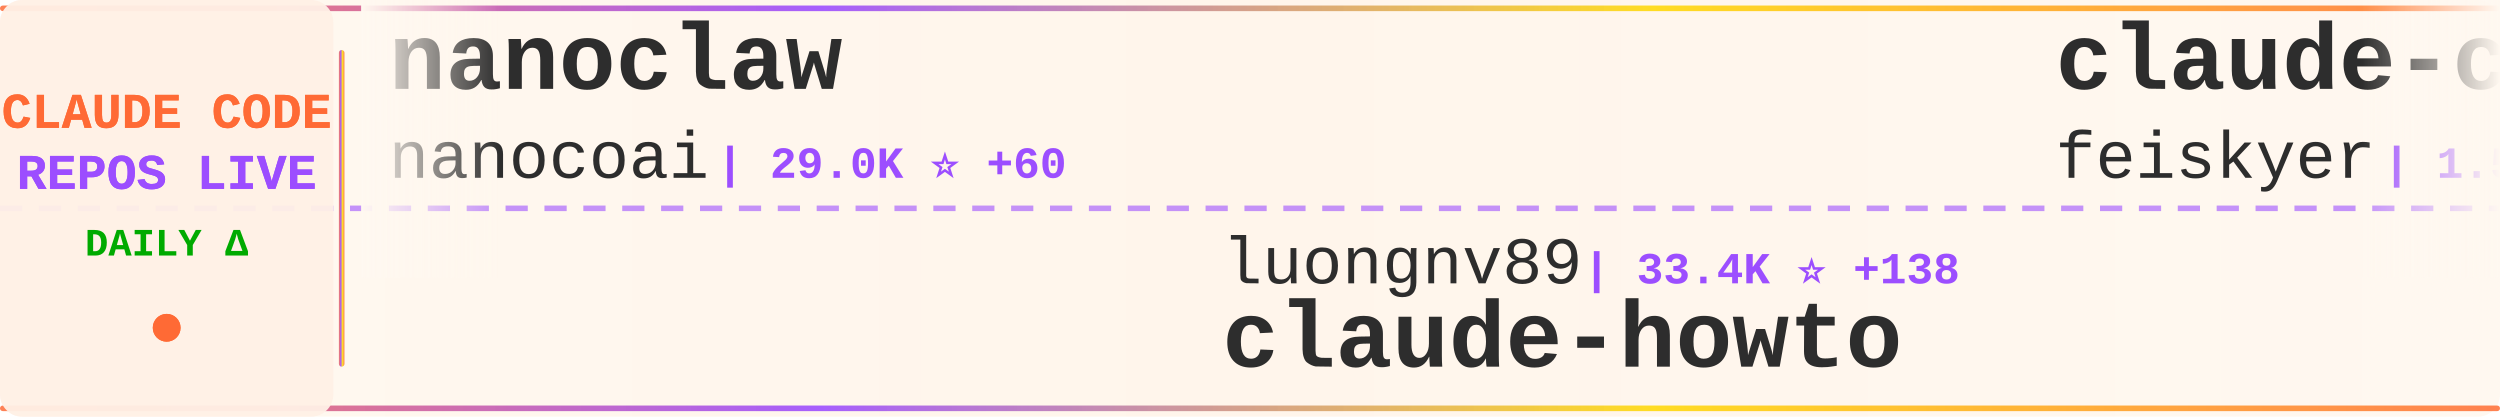
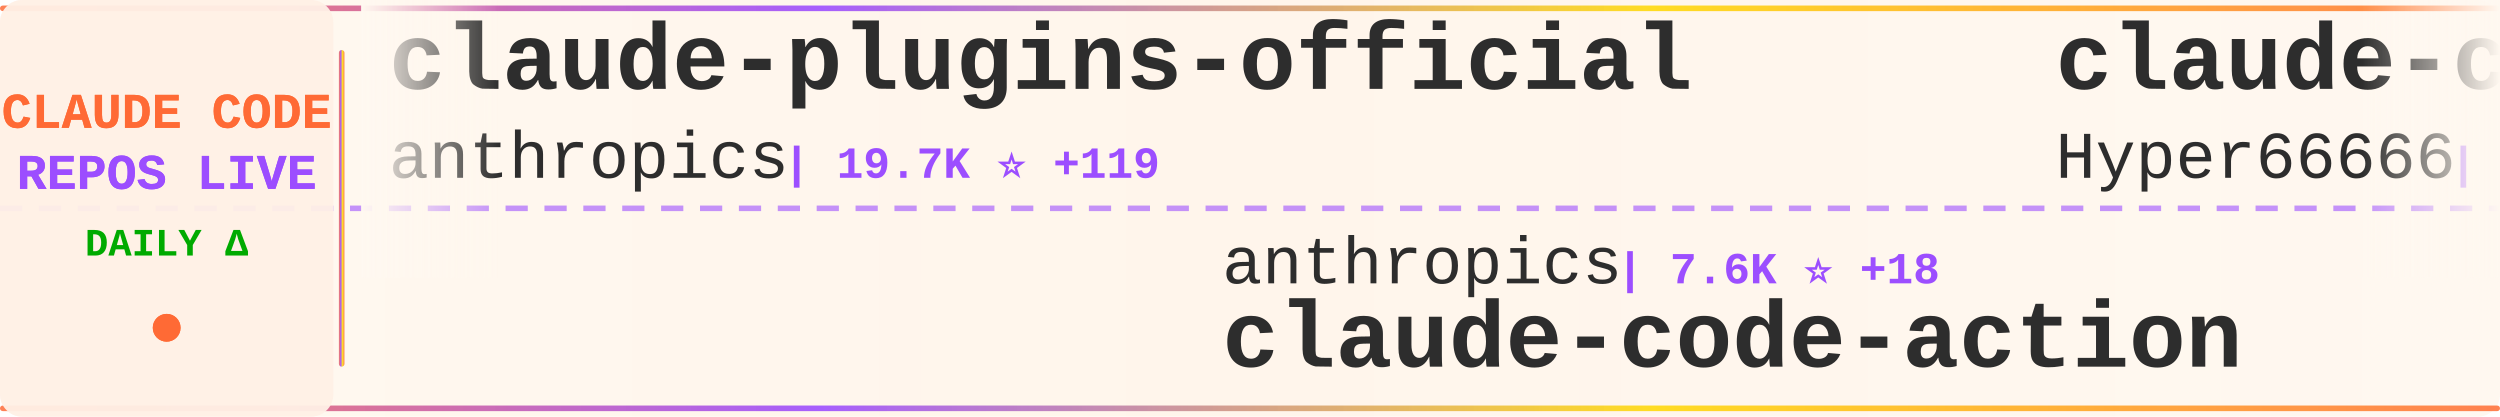
<svg xmlns="http://www.w3.org/2000/svg" width="900" height="150">
  <defs>
    <linearGradient id="tickerBg" x1="0%" y1="0%" x2="100%" y2="0%">
      <stop offset="0%" style="stop-color:#fff8f0;stop-opacity:0.98" />
      <stop offset="50%" style="stop-color:#fff5eb;stop-opacity:1" />
      <stop offset="100%" style="stop-color:#fff8f0;stop-opacity:0.98" />
    </linearGradient>
    <linearGradient id="borderGrad" x1="0%" y1="0%" x2="100%" y2="0%">
      <stop offset="0%" style="stop-color:#FF6B35;stop-opacity:0.85">
        <animate attributeName="stop-opacity" values="0.85;1;0.85" dur="2s" repeatCount="indefinite" />
      </stop>
      <stop offset="33%" style="stop-color:#9C4EFF;stop-opacity:0.9">
        <animate attributeName="stop-opacity" values="0.9;1;0.9" dur="2.2s" repeatCount="indefinite" />
      </stop>
      <stop offset="66%" style="stop-color:#FFD700;stop-opacity:0.85">
        <animate attributeName="stop-opacity" values="0.85;1;0.85" dur="1.8s" repeatCount="indefinite" />
      </stop>
      <stop offset="100%" style="stop-color:#FF6B35;stop-opacity:0.85">
        <animate attributeName="stop-opacity" values="0.85;1;0.85" dur="2s" repeatCount="indefinite" />
      </stop>
    </linearGradient>
    <filter id="textGlow">
      <feGaussianBlur stdDeviation="0.15" result="coloredBlur" />
      <feMerge>
        <feMergeNode in="coloredBlur" />
        <feMergeNode in="SourceGraphic" />
      </feMerge>
    </filter>
    <filter id="metricGlow">
      <feGaussianBlur stdDeviation="0.2" result="coloredBlur" />
      <feMerge>
        <feMergeNode in="coloredBlur" />
        <feMergeNode in="SourceGraphic" />
      </feMerge>
    </filter>
    <linearGradient id="leftFade" x1="0%" y1="0%" x2="100%" y2="0%">
      <stop offset="0%" style="stop-color:#fff8f0;stop-opacity:1" />
      <stop offset="100%" style="stop-color:#fff8f0;stop-opacity:0" />
    </linearGradient>
    <linearGradient id="rightFade" x1="0%" y1="0%" x2="100%" y2="0%">
      <stop offset="0%" style="stop-color:#fff8f0;stop-opacity:0" />
      <stop offset="100%" style="stop-color:#fff8f0;stop-opacity:1" />
    </linearGradient>
  </defs>
  <rect width="900" height="150" fill="url(#tickerBg)" rx="8" />
  <rect x="0" y="2" width="900" height="2" fill="url(#borderGrad)" rx="1" />
  <rect x="0" y="146" width="900" height="2" fill="url(#borderGrad)" rx="1" />
  <line x1="0" y1="75" x2="900" y2="75" stroke="#9C4EFF" stroke-width="2" stroke-dasharray="8 6" opacity="0.6" />
  <rect x="0" y="0" width="120" height="150" fill="#fff0e6" opacity="0.95" rx="8" />
  <text x="60" y="46" font-family="'Courier New', monospace" font-size="18" font-weight="bold" fill="#FF6B35" text-anchor="middle" filter="url(#textGlow)">
    CLAUDE CODE
  </text>
  <text x="60" y="68" font-family="'Courier New', monospace" font-size="18" font-weight="bold" fill="#9C4EFF" text-anchor="middle" filter="url(#textGlow)">
    REPOS LIVE
  </text>
  <text x="60" y="92" font-family="'Courier New', monospace" font-size="14" font-weight="bold" fill="#00aa00" text-anchor="middle">
    DAILY Δ
  </text>
  <circle cx="60" cy="118" r="5" fill="#FF6B35" filter="url(#metricGlow)">
    <animate attributeName="r" values="4;6;4" dur="1.5s" repeatCount="indefinite" />
    <animate attributeName="opacity" values="0.6;1;0.6" dur="1.5s" repeatCount="indefinite" />
  </circle>
  <rect x="122" y="18" width="2" height="114" fill="url(#borderGrad)" rx="1" />
  <clipPath id="tickerClip">
    <rect x="130" y="0" width="770" height="150" />
  </clipPath>
  <g clip-path="url(#tickerClip)">
    <g id="tickerItems">
      <animateTransform attributeName="transform" attributeType="XML" type="translate" from="0 0" to="-3000 0" dur="54s" repeatCount="indefinite" />
      <g transform="translate(0, 0)">
-         <text x="140" y="32" font-family="'Courier New', monospace" font-size="34" font-weight="bold" fill="#2d2d2d">nanoclaw</text>
-         <text x="140" y="64" font-family="'Courier New', monospace" font-size="24" font-weight="normal" fill="#2d2d2d" opacity="1.0">nanocoai</text>
-         <text x="258" y="64" font-family="'Courier New', monospace" font-size="16" font-weight="bold" fill="#9C4EFF"> | 29.0K ⭐ +60</text>
+         <text x="140" y="32" font-family="'Courier New', monospace" font-size="34" font-weight="bold" fill="#2d2d2d">claude-plugins-official</text>
+         <text x="140" y="64" font-family="'Courier New', monospace" font-size="24" font-weight="normal" fill="#2d2d2d" opacity="1.0">anthropics</text>
+         <text x="282" y="64" font-family="'Courier New', monospace" font-size="16" font-weight="bold" fill="#9C4EFF"> | 19.7K ⭐ +119</text>
      </g>
      <g transform="translate(300, 0)">
-         <text x="140" y="102" font-family="'Courier New', monospace" font-size="24" font-weight="normal" fill="#2d2d2d" opacity="1.0">luongnv89</text>
-         <text x="270" y="102" font-family="'Courier New', monospace" font-size="16" font-weight="bold" fill="#9C4EFF"> | 33.4K ⭐ +138</text>
-         <text x="140" y="132" font-family="'Courier New', monospace" font-size="34" font-weight="bold" fill="#2d2d2d">claude-howto</text>
+         <text x="140" y="102" font-family="'Courier New', monospace" font-size="24" font-weight="normal" fill="#2d2d2d" opacity="1.0">anthropics</text>
+         <text x="282" y="102" font-family="'Courier New', monospace" font-size="16" font-weight="bold" fill="#9C4EFF"> | 7.6K ⭐ +18</text>
+         <text x="140" y="132" font-family="'Courier New', monospace" font-size="34" font-weight="bold" fill="#2d2d2d">claude-code-action</text>
      </g>
      <g transform="translate(600, 0)">
-         <text x="140" y="32" font-family="'Courier New', monospace" font-size="34" font-weight="bold" fill="#2d2d2d">claude-code-settings</text>
-         <text x="140" y="64" font-family="'Courier New', monospace" font-size="24" font-weight="normal" fill="#2d2d2d" opacity="1.0">feiskyer</text>
-         <text x="258" y="64" font-family="'Courier New', monospace" font-size="16" font-weight="bold" fill="#9C4EFF"> | 1.5K ⭐</text>
+         <text x="140" y="32" font-family="'Courier New', monospace" font-size="34" font-weight="bold" fill="#2d2d2d">claude-code-sourcemap</text>
+         <text x="140" y="64" font-family="'Courier New', monospace" font-size="24" font-weight="normal" fill="#2d2d2d" opacity="1.0">Hyper66666</text>
+         <text x="282" y="64" font-family="'Courier New', monospace" font-size="16" font-weight="bold" fill="#9C4EFF"> | 214 ⭐</text>
      </g>
      <g transform="translate(900, 0)">
-         <text x="140" y="102" font-family="'Courier New', monospace" font-size="24" font-weight="normal" fill="#2d2d2d" opacity="1.0">lorryjovens-hub</text>
-         <text x="342" y="102" font-family="'Courier New', monospace" font-size="16" font-weight="bold" fill="#9C4EFF"> | 1.6K ⭐ +4</text>
-         <text x="140" y="132" font-family="'Courier New', monospace" font-size="34" font-weight="bold" fill="#2d2d2d">claude-code-rust</text>
+         <text x="140" y="102" font-family="'Courier New', monospace" font-size="24" font-weight="normal" fill="#2d2d2d" opacity="1.0">pedrohcgs</text>
+         <text x="270" y="102" font-family="'Courier New', monospace" font-size="16" font-weight="bold" fill="#9C4EFF"> | 1.1K ⭐ +5</text>
+         <text x="140" y="132" font-family="'Courier New', monospace" font-size="34" font-weight="bold" fill="#2d2d2d">claude-code-my-workflow</text>
      </g>
      <g transform="translate(1200, 0)">
-         <text x="140" y="32" font-family="'Courier New', monospace" font-size="34" font-weight="bold" fill="#2d2d2d">how-claude-code-works</text>
-         <text x="140" y="64" font-family="'Courier New', monospace" font-size="24" font-weight="normal" fill="#2d2d2d" opacity="1.0">Windy3f3f3f3f</text>
-         <text x="318" y="64" font-family="'Courier New', monospace" font-size="16" font-weight="bold" fill="#9C4EFF"> | 2.4K ⭐ +5</text>
+         <text x="140" y="32" font-family="'Courier New', monospace" font-size="34" font-weight="bold" fill="#2d2d2d">claude-howto</text>
+         <text x="140" y="64" font-family="'Courier New', monospace" font-size="24" font-weight="normal" fill="#2d2d2d" opacity="1.0">luongnv89</text>
+         <text x="270" y="64" font-family="'Courier New', monospace" font-size="16" font-weight="bold" fill="#9C4EFF"> | 33.4K ⭐ +124</text>
      </g>
      <g transform="translate(1500, 0)">
-         <text x="140" y="102" font-family="'Courier New', monospace" font-size="24" font-weight="normal" fill="#2d2d2d" opacity="1.0">Yeachan-Heo</text>
-         <text x="294" y="102" font-family="'Courier New', monospace" font-size="16" font-weight="bold" fill="#9C4EFF"> | 34.1K ⭐ +98</text>
-         <text x="140" y="132" font-family="'Courier New', monospace" font-size="34" font-weight="bold" fill="#2d2d2d">oh-my-claudecode</text>
+         <text x="140" y="102" font-family="'Courier New', monospace" font-size="24" font-weight="normal" fill="#2d2d2d" opacity="1.0">Piebald-AI</text>
+         <text x="282" y="102" font-family="'Courier New', monospace" font-size="16" font-weight="bold" fill="#9C4EFF"> | 10.3K ⭐ +35</text>
+         <text x="140" y="132" font-family="'Courier New', monospace" font-size="34" font-weight="bold" fill="#2d2d2d">claude-code-system-promp...</text>
      </g>
      <g transform="translate(1800, 0)">
-         <text x="140" y="32" font-family="'Courier New', monospace" font-size="34" font-weight="bold" fill="#2d2d2d">claude-code-cli</text>
-         <text x="140" y="64" font-family="'Courier New', monospace" font-size="24" font-weight="normal" fill="#2d2d2d" opacity="1.0">huangserva</text>
-         <text x="282" y="64" font-family="'Courier New', monospace" font-size="16" font-weight="bold" fill="#9C4EFF"> | 585 ⭐ +1</text>
+         <text x="140" y="32" font-family="'Courier New', monospace" font-size="34" font-weight="bold" fill="#2d2d2d">Claude-code</text>
+         <text x="140" y="64" font-family="'Courier New', monospace" font-size="24" font-weight="normal" fill="#2d2d2d" opacity="1.0">fazxes</text>
+         <text x="234" y="64" font-family="'Courier New', monospace" font-size="16" font-weight="bold" fill="#9C4EFF"> | 216 ⭐ +1</text>
      </g>
      <g transform="translate(2100, 0)">
-         <text x="140" y="102" font-family="'Courier New', monospace" font-size="24" font-weight="normal" fill="#2d2d2d" opacity="1.0">zebbern</text>
-         <text x="246" y="102" font-family="'Courier New', monospace" font-size="16" font-weight="bold" fill="#9C4EFF"> | 4.1K ⭐ +7</text>
-         <text x="140" y="132" font-family="'Courier New', monospace" font-size="34" font-weight="bold" fill="#2d2d2d">claude-code-guide</text>
+         <text x="140" y="102" font-family="'Courier New', monospace" font-size="24" font-weight="normal" fill="#2d2d2d" opacity="1.0">sickn33</text>
+         <text x="246" y="102" font-family="'Courier New', monospace" font-size="16" font-weight="bold" fill="#9C4EFF"> | 37.9K ⭐ +111</text>
+         <text x="140" y="132" font-family="'Courier New', monospace" font-size="34" font-weight="bold" fill="#2d2d2d">antigravity-awesome-skil...</text>
      </g>
      <g transform="translate(2400, 0)">
-         <text x="140" y="32" font-family="'Courier New', monospace" font-size="34" font-weight="bold" fill="#2d2d2d">claude-code-rev</text>
-         <text x="140" y="64" font-family="'Courier New', monospace" font-size="24" font-weight="normal" fill="#2d2d2d" opacity="1.0">oboard</text>
-         <text x="234" y="64" font-family="'Courier New', monospace" font-size="16" font-weight="bold" fill="#9C4EFF"> | 3.1K ⭐ +3</text>
+         <text x="140" y="32" font-family="'Courier New', monospace" font-size="34" font-weight="bold" fill="#2d2d2d">claude-code-local</text>
+         <text x="140" y="64" font-family="'Courier New', monospace" font-size="24" font-weight="normal" fill="#2d2d2d" opacity="1.0">nicedreamzapp</text>
+         <text x="318" y="64" font-family="'Courier New', monospace" font-size="16" font-weight="bold" fill="#9C4EFF"> | 2.6K ⭐ +7</text>
      </g>
      <g transform="translate(2700, 0)">
-         <text x="140" y="102" font-family="'Courier New', monospace" font-size="24" font-weight="normal" fill="#2d2d2d" opacity="1.0">AprilNEA</text>
-         <text x="258" y="102" font-family="'Courier New', monospace" font-size="16" font-weight="bold" fill="#9C4EFF"> | 382 ⭐ +1</text>
-         <text x="140" y="132" font-family="'Courier New', monospace" font-size="34" font-weight="bold" fill="#2d2d2d">claude-code-source</text>
+         <text x="140" y="102" font-family="'Courier New', monospace" font-size="24" font-weight="normal" fill="#2d2d2d" opacity="1.0">LING71671</text>
+         <text x="270" y="102" font-family="'Courier New', monospace" font-size="16" font-weight="bold" fill="#9C4EFF"> | 839 ⭐ +2</text>
+         <text x="140" y="132" font-family="'Courier New', monospace" font-size="34" font-weight="bold" fill="#2d2d2d">Open-ClaudeCode</text>
      </g>
      <g transform="translate(3000, 0)">
-         <text x="140" y="32" font-family="'Courier New', monospace" font-size="34" font-weight="bold" fill="#2d2d2d">nanoclaw</text>
-         <text x="140" y="64" font-family="'Courier New', monospace" font-size="24" font-weight="normal" fill="#2d2d2d" opacity="1.0">nanocoai</text>
-         <text x="258" y="64" font-family="'Courier New', monospace" font-size="16" font-weight="bold" fill="#9C4EFF"> | 29.0K ⭐ +60</text>
+         <text x="140" y="32" font-family="'Courier New', monospace" font-size="34" font-weight="bold" fill="#2d2d2d">claude-plugins-official</text>
+         <text x="140" y="64" font-family="'Courier New', monospace" font-size="24" font-weight="normal" fill="#2d2d2d" opacity="1.0">anthropics</text>
+         <text x="282" y="64" font-family="'Courier New', monospace" font-size="16" font-weight="bold" fill="#9C4EFF"> | 19.7K ⭐ +119</text>
      </g>
      <g transform="translate(3300, 0)">
-         <text x="140" y="102" font-family="'Courier New', monospace" font-size="24" font-weight="normal" fill="#2d2d2d" opacity="1.0">luongnv89</text>
-         <text x="270" y="102" font-family="'Courier New', monospace" font-size="16" font-weight="bold" fill="#9C4EFF"> | 33.4K ⭐ +138</text>
-         <text x="140" y="132" font-family="'Courier New', monospace" font-size="34" font-weight="bold" fill="#2d2d2d">claude-howto</text>
+         <text x="140" y="102" font-family="'Courier New', monospace" font-size="24" font-weight="normal" fill="#2d2d2d" opacity="1.0">anthropics</text>
+         <text x="282" y="102" font-family="'Courier New', monospace" font-size="16" font-weight="bold" fill="#9C4EFF"> | 7.6K ⭐ +18</text>
+         <text x="140" y="132" font-family="'Courier New', monospace" font-size="34" font-weight="bold" fill="#2d2d2d">claude-code-action</text>
      </g>
      <g transform="translate(3600, 0)">
-         <text x="140" y="32" font-family="'Courier New', monospace" font-size="34" font-weight="bold" fill="#2d2d2d">claude-code-settings</text>
-         <text x="140" y="64" font-family="'Courier New', monospace" font-size="24" font-weight="normal" fill="#2d2d2d" opacity="1.0">feiskyer</text>
-         <text x="258" y="64" font-family="'Courier New', monospace" font-size="16" font-weight="bold" fill="#9C4EFF"> | 1.5K ⭐</text>
+         <text x="140" y="32" font-family="'Courier New', monospace" font-size="34" font-weight="bold" fill="#2d2d2d">claude-code-sourcemap</text>
+         <text x="140" y="64" font-family="'Courier New', monospace" font-size="24" font-weight="normal" fill="#2d2d2d" opacity="1.0">Hyper66666</text>
+         <text x="282" y="64" font-family="'Courier New', monospace" font-size="16" font-weight="bold" fill="#9C4EFF"> | 214 ⭐</text>
      </g>
      <g transform="translate(3900, 0)">
-         <text x="140" y="102" font-family="'Courier New', monospace" font-size="24" font-weight="normal" fill="#2d2d2d" opacity="1.0">lorryjovens-hub</text>
-         <text x="342" y="102" font-family="'Courier New', monospace" font-size="16" font-weight="bold" fill="#9C4EFF"> | 1.6K ⭐ +4</text>
-         <text x="140" y="132" font-family="'Courier New', monospace" font-size="34" font-weight="bold" fill="#2d2d2d">claude-code-rust</text>
+         <text x="140" y="102" font-family="'Courier New', monospace" font-size="24" font-weight="normal" fill="#2d2d2d" opacity="1.0">pedrohcgs</text>
+         <text x="270" y="102" font-family="'Courier New', monospace" font-size="16" font-weight="bold" fill="#9C4EFF"> | 1.1K ⭐ +5</text>
+         <text x="140" y="132" font-family="'Courier New', monospace" font-size="34" font-weight="bold" fill="#2d2d2d">claude-code-my-workflow</text>
      </g>
    </g>
  </g>
  <rect x="130" y="0" width="50" height="100" fill="url(#leftFade)" />
  <rect x="850" y="0" width="50" height="100" fill="url(#rightFade)" />
</svg>
